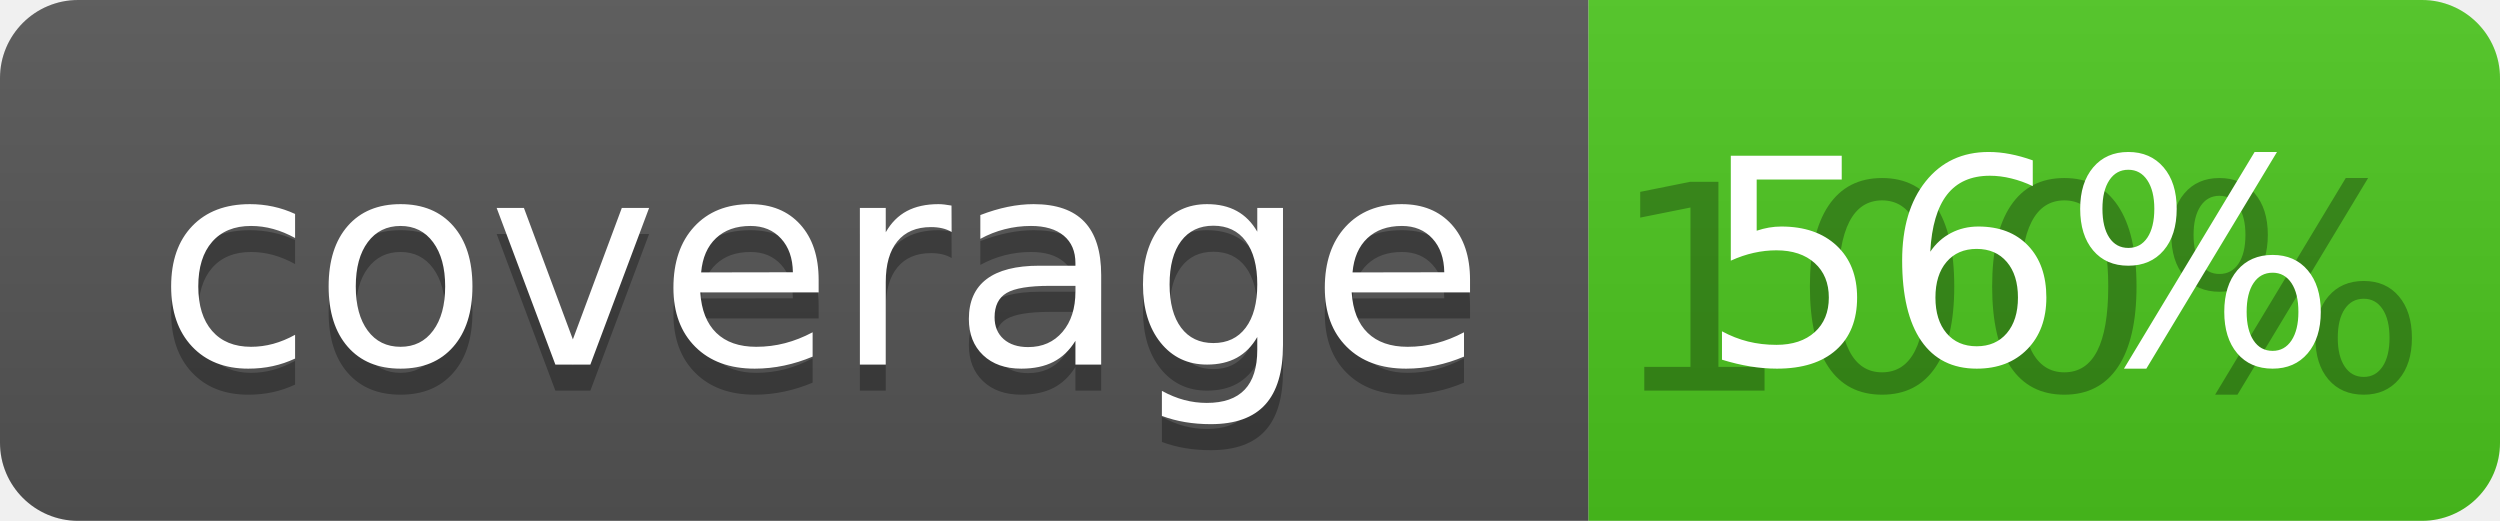
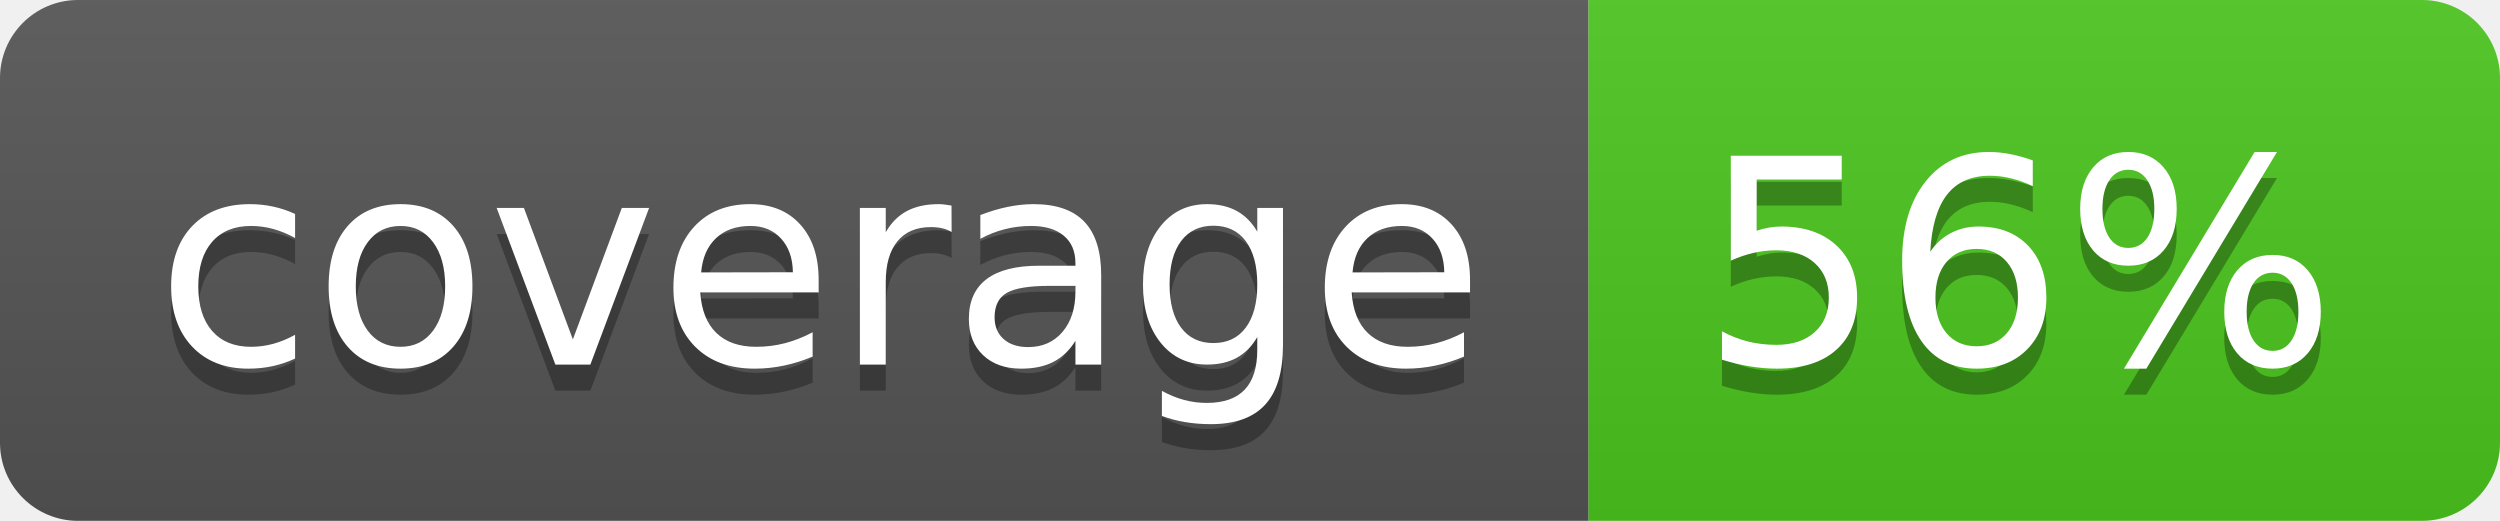
<svg xmlns="http://www.w3.org/2000/svg" width="96" height="20">
  <linearGradient id="b" x2="0" y2="100%">
    <stop offset="0" stop-color="#bbb" stop-opacity=".1" />
    <stop offset="1" stop-opacity=".1" />
  </linearGradient>
  <clipPath id="a">
    <rect width="96" height="20" rx="3" fill="#fff" />
  </clipPath>
  <g clip-path="url(#a)">
    <path fill="#555" d="M0 0h61v20H0z" />
    <path fill="#4CC61E" d="M61 0h35v20H61z" />
    <path fill="url(#b)" d="M0 0h96v20H0z" />
  </g>
  <g fill="#fff" text-anchor="middle" font-family="DejaVu Sans,Verdana,Geneva,sans-serif" font-size="110">
    <text x="315" y="150" fill="#010101" fill-opacity=".3" transform="scale(.1)" textLength="510">coverage</text>
    <text x="315" y="140" transform="scale(.1)" textLength="510">coverage</text>
-     <text x="775" y="150" fill="#010101" fill-opacity=".3" transform="scale(.1)" textLength="250">100%</text>
+     <text x="775" y="150" fill="#010101" fill-opacity=".3" transform="scale(.1)" textLength="250">56%</text>
    <text x="775" y="140" transform="scale(.1)" textLength="250">56%</text>
  </g>
</svg>
